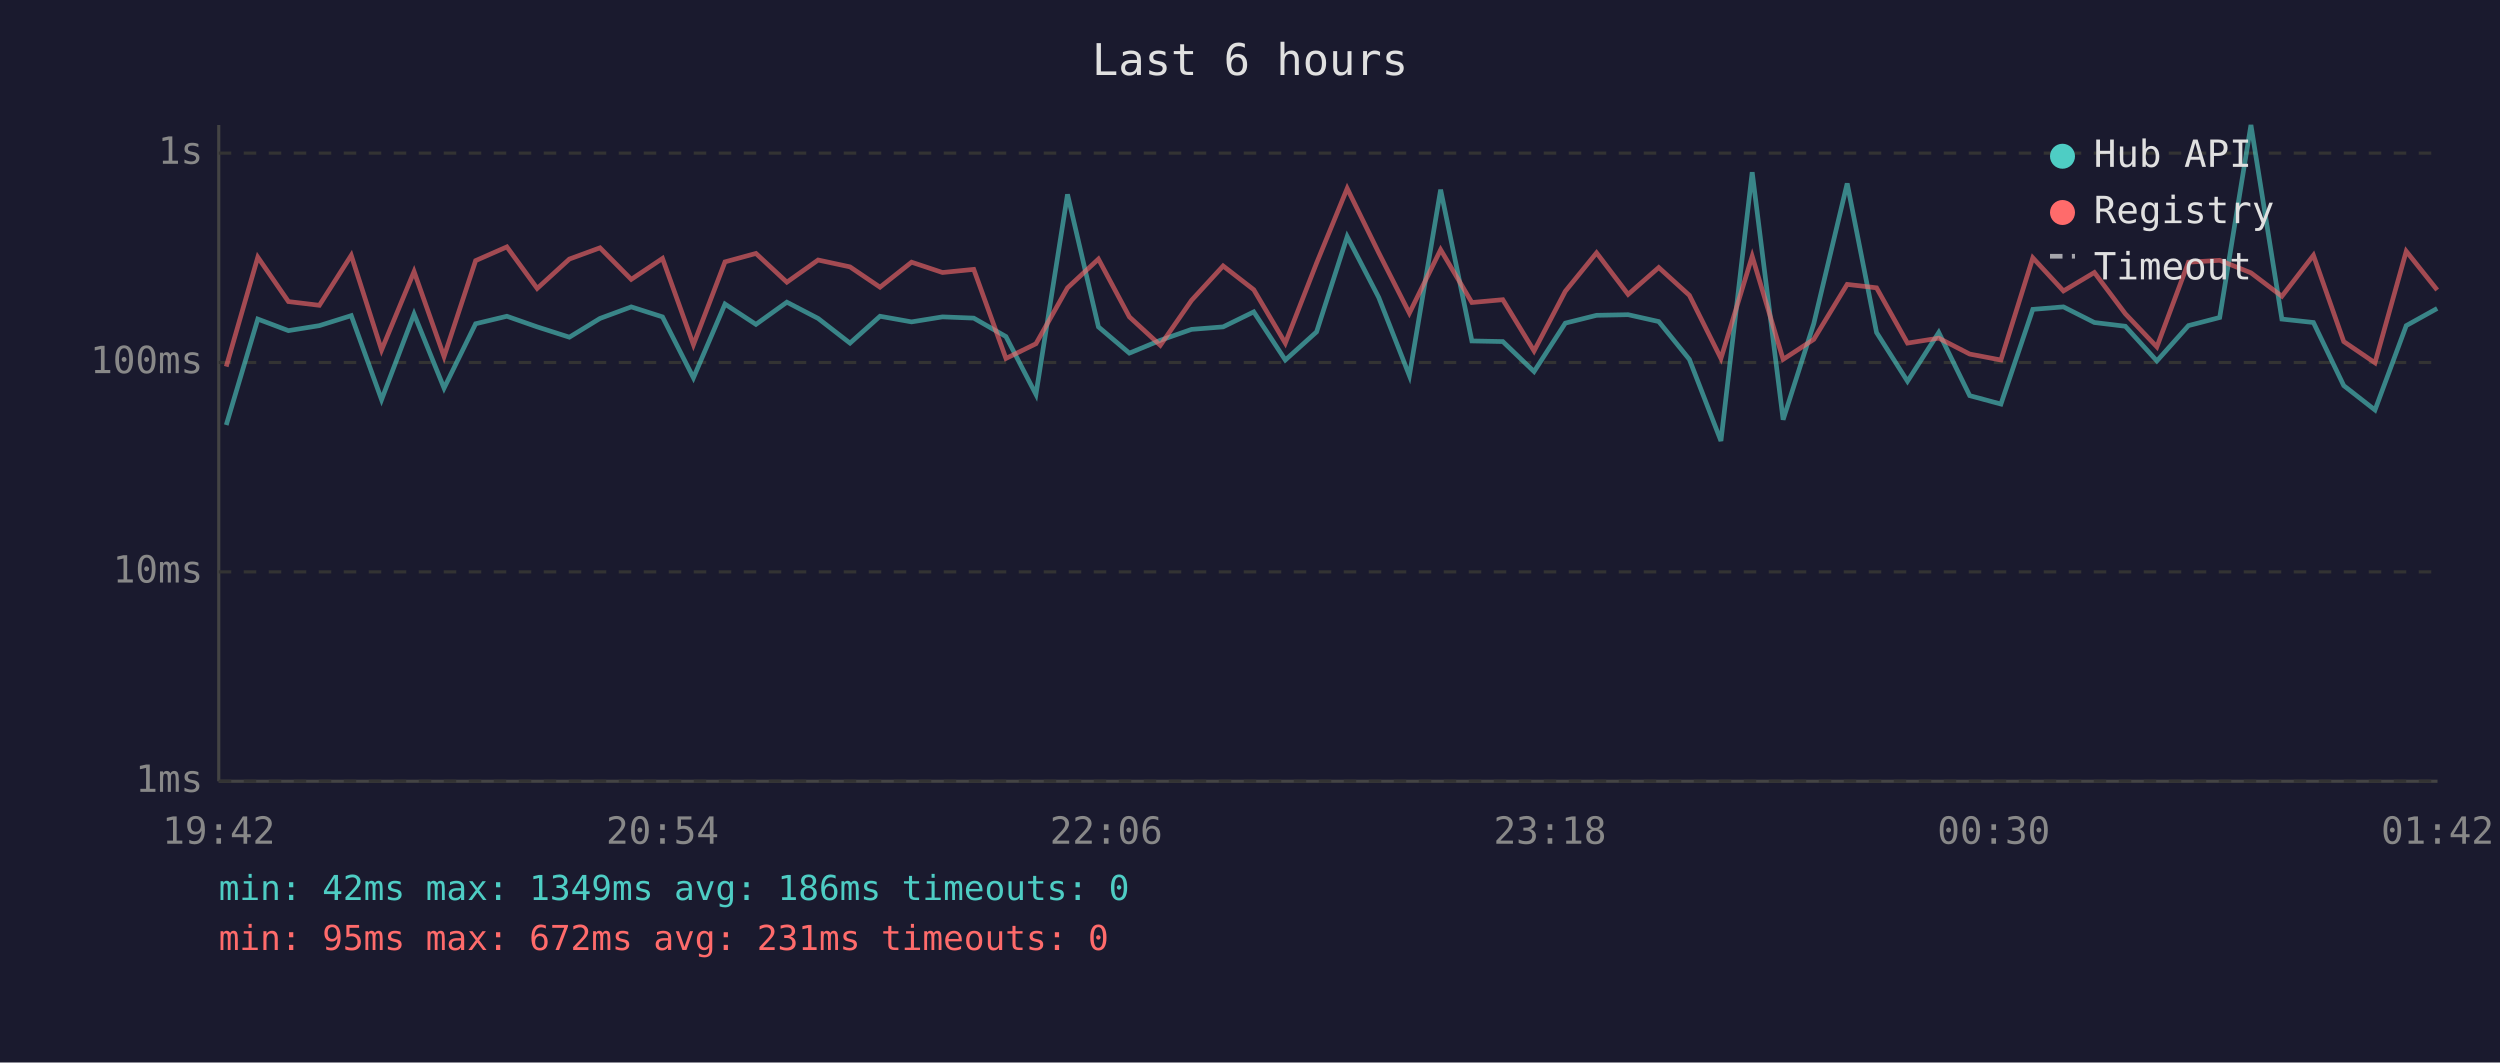
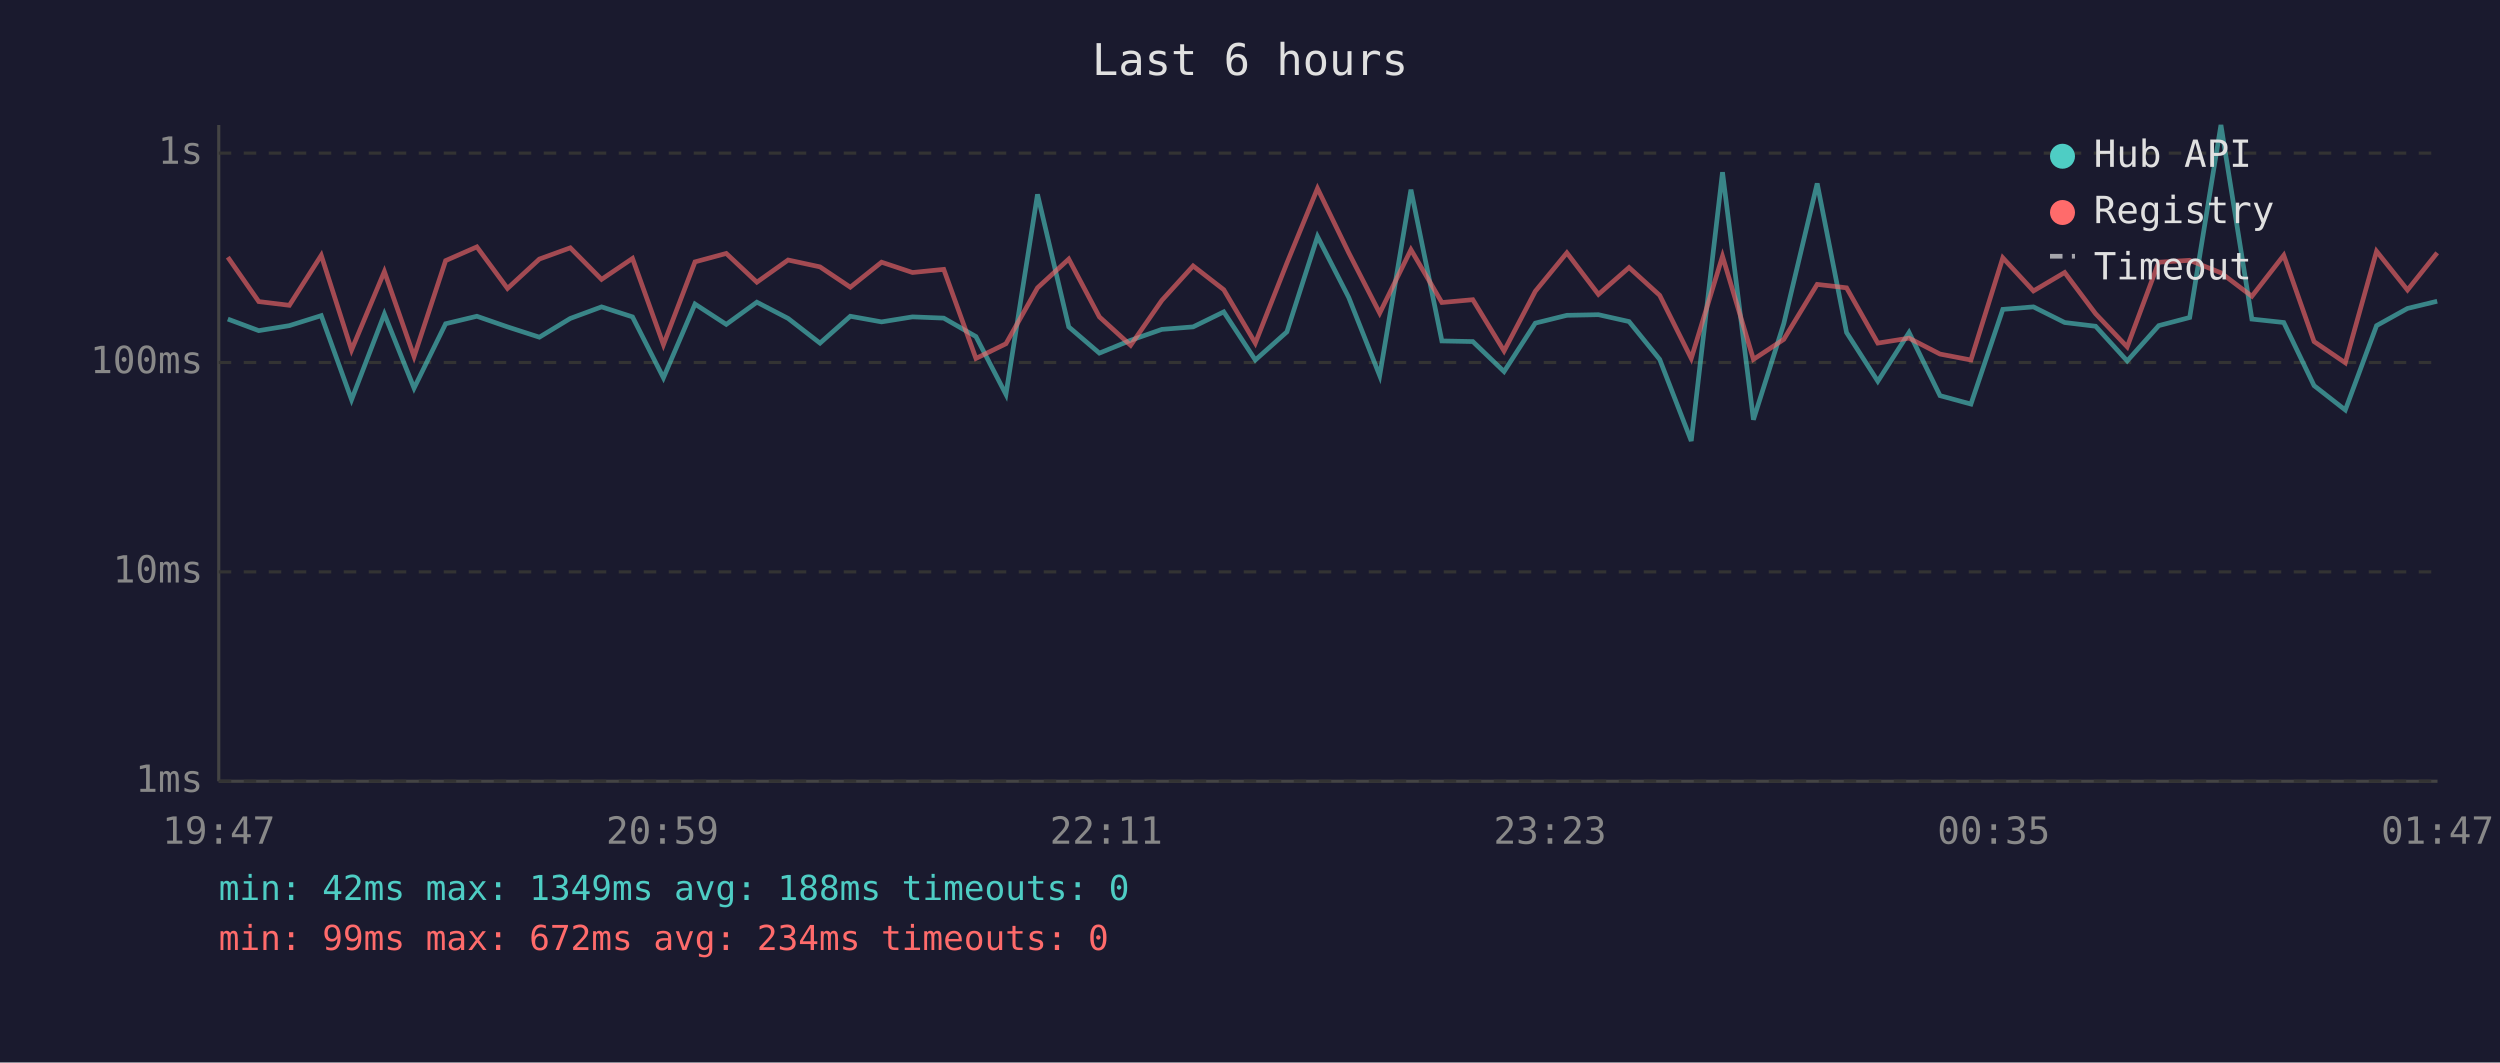
<svg xmlns="http://www.w3.org/2000/svg" viewBox="0 0 800 340" font-family="monospace" font-size="12">
  <rect width="800" height="340" fill="#1a1a2e" />
  <text x="400" y="24" fill="#e0e0e0" font-size="14" text-anchor="middle">Last 6 hours</text>
  <line x1="70" y1="40" x2="70" y2="250" stroke="#444" stroke-width="1" />
  <line x1="70" y1="250" x2="780" y2="250" stroke="#444" stroke-width="1" />
  <line x1="70" y1="250" x2="780" y2="250" stroke="#333" stroke-width="1" stroke-dasharray="4" />
  <text x="65" y="250" fill="#888" text-anchor="end" dominant-baseline="middle">1ms</text>
  <line x1="70" y1="183" x2="780" y2="183" stroke="#333" stroke-width="1" stroke-dasharray="4" />
  <text x="65" y="183" fill="#888" text-anchor="end" dominant-baseline="middle">10ms</text>
  <line x1="70" y1="116" x2="780" y2="116" stroke="#333" stroke-width="1" stroke-dasharray="4" />
  <text x="65" y="116" fill="#888" text-anchor="end" dominant-baseline="middle">100ms</text>
  <line x1="70" y1="49" x2="780" y2="49" stroke="#333" stroke-width="1" stroke-dasharray="4" />
  <text x="65" y="49" fill="#888" text-anchor="end" dominant-baseline="middle">1s</text>
-   <text x="70" y="270" fill="#888" text-anchor="middle">19:42</text>
-   <text x="212" y="270" fill="#888" text-anchor="middle">20:54</text>
-   <text x="354" y="270" fill="#888" text-anchor="middle">22:06</text>
-   <text x="496" y="270" fill="#888" text-anchor="middle">23:18</text>
-   <text x="638" y="270" fill="#888" text-anchor="middle">00:30</text>
-   <text x="780" y="270" fill="#888" text-anchor="middle">01:42</text>
-   <polyline points="72.4,136.0 82.5,102.1 92.3,105.8 102.2,104.2 112.4,101.0 122.1,127.9 132.5,100.5 142.1,124.2 152.2,103.6 162.2,101.2 171.9,104.6 182.2,107.9 192.0,101.9 202.0,98.2 212.0,101.4 221.9,120.9 232.0,97.3 241.9,103.8 251.8,96.7 261.8,101.9 272.0,109.8 281.6,101.2 291.7,103.0 301.6,101.4 311.6,101.8 321.9,107.7 331.5,126.2 341.6,62.2 351.5,104.6 361.4,113.0 371.3,108.9 381.3,105.4 391.4,104.6 401.2,99.8 411.3,115.2 421.3,106.2 431.1,75.7 441.2,95.2 451.0,120.2 461.0,60.7 471.0,109.1 480.9,109.3 490.9,118.9 500.9,103.4 510.9,100.9 521.0,100.7 530.8,102.9 540.6,115.0 550.7,141.1 560.7,55.1 570.6,134.3 580.4,103.6 591.1,58.7 600.5,106.4 610.4,122.0 620.4,106.4 630.3,126.6 640.3,129.3 650.5,99.0 660.3,98.2 670.2,103.2 680.1,104.4 690.2,115.5 700.3,104.2 710.3,101.6 720.3,40.0 730.2,102.1 740.3,103.2 750.0,123.4 760.0,131.2 770.0,104.2 779.9,98.7" fill="none" stroke="#4ecdc4" stroke-width="1.5" opacity="0.6" />
-   <polyline points="72.4,117.3 82.5,82.3 92.3,96.5 102.2,97.7 112.4,81.7 122.1,112.0 132.5,86.9 142.1,114.1 152.2,83.4 162.2,79.0 171.9,92.3 182.2,82.9 192.0,79.3 202.0,89.4 212.0,82.7 221.9,110.3 232.0,83.8 241.9,81.1 251.8,90.3 261.8,83.2 272.0,85.4 281.6,91.9 291.7,83.9 301.6,87.2 311.6,86.2 321.9,114.7 331.5,110.0 341.6,92.1 351.5,82.9 361.4,101.4 371.3,110.5 381.3,96.1 391.4,85.1 401.2,92.7 411.3,109.8 421.3,84.2 431.1,60.3 441.2,80.9 451.0,100.2 461.0,79.9 471.0,96.8 480.9,95.9 490.9,112.3 500.9,93.2 510.9,80.9 521.0,94.2 530.8,85.6 540.6,94.5 550.7,114.7 560.7,82.0 570.6,115.0 580.4,108.6 591.1,91.0 600.5,92.1 610.4,109.8 620.4,108.2 630.3,113.3 640.3,115.2 650.5,82.5 660.3,93.1 670.2,87.2 680.1,100.4 690.2,111.0 700.3,83.9 710.3,83.3 720.3,87.3 730.2,94.8 740.3,81.7 750.0,109.3 760.0,116.1 770.0,80.4 779.9,92.8" fill="none" stroke="#ff6b6b" stroke-width="1.5" opacity="0.6" />
+   <text x="70" y="270" fill="#888" text-anchor="middle">19:47</text>
+   <text x="212" y="270" fill="#888" text-anchor="middle">20:59</text>
+   <text x="354" y="270" fill="#888" text-anchor="middle">22:11</text>
+   <text x="496" y="270" fill="#888" text-anchor="middle">23:23</text>
+   <text x="638" y="270" fill="#888" text-anchor="middle">00:35</text>
+   <text x="780" y="270" fill="#888" text-anchor="middle">01:47</text>
+   <polyline points="72.9,102.1 82.8,105.8 92.6,104.2 102.8,101.0 112.5,127.9 123.0,100.5 132.5,124.2 142.6,103.6 152.6,101.2 162.4,104.6 172.6,107.9 182.5,101.9 192.5,98.2 202.4,101.4 212.3,120.9 222.4,97.3 232.4,103.8 242.2,96.7 252.2,101.9 262.4,109.8 272.1,101.2 282.1,103.0 292.0,101.4 302.0,101.8 312.3,107.7 321.9,126.2 332.0,62.2 342.0,104.6 351.8,113.0 361.8,108.9 371.8,105.4 381.8,104.6 391.6,99.8 401.7,115.2 411.8,106.2 421.6,75.7 431.6,95.2 441.5,120.2 451.5,60.7 461.4,109.1 471.3,109.3 481.3,118.9 491.3,103.4 501.4,100.9 511.5,100.7 521.3,102.9 531.1,115.0 541.2,141.1 551.2,55.1 561.1,134.3 570.8,103.6 581.5,58.7 590.9,106.4 600.9,122.0 610.9,106.4 620.8,126.6 630.7,129.3 640.9,99.0 650.7,98.2 660.7,103.2 670.6,104.4 680.7,115.5 690.8,104.2 700.7,101.6 710.7,40.0 720.6,102.1 730.8,103.2 740.5,123.4 750.5,131.2 760.5,104.2 770.4,98.7 779.9,96.4" fill="none" stroke="#4ecdc4" stroke-width="1.5" opacity="0.6" />
+   <polyline points="72.9,82.3 82.8,96.5 92.6,97.7 102.8,81.7 112.5,112.0 123.0,86.9 132.5,114.1 142.6,83.4 152.6,79.0 162.4,92.3 172.6,82.9 182.5,79.3 192.5,89.4 202.4,82.7 212.3,110.3 222.4,83.8 232.4,81.1 242.2,90.3 252.2,83.2 262.4,85.4 272.1,91.9 282.1,83.9 292.0,87.2 302.0,86.2 312.3,114.7 321.9,110.0 332.0,92.1 342.0,82.9 351.8,101.4 361.8,110.5 371.8,96.1 381.8,85.1 391.6,92.7 401.7,109.8 411.8,84.2 421.6,60.3 431.6,80.9 441.5,100.2 451.5,79.9 461.4,96.8 471.3,95.9 481.3,112.3 491.3,93.2 501.4,80.9 511.5,94.2 521.3,85.6 531.1,94.5 541.2,114.7 551.2,82.0 561.1,115.0 570.8,108.6 581.5,91.0 590.9,92.1 600.9,109.8 610.9,108.2 620.8,113.3 630.7,115.2 640.9,82.5 650.7,93.1 660.7,87.2 670.6,100.4 680.7,111.0 690.8,83.9 700.7,83.3 710.7,87.3 720.6,94.8 730.8,81.7 740.5,109.3 750.5,116.1 760.5,80.4 770.4,92.8 779.9,80.9" fill="none" stroke="#ff6b6b" stroke-width="1.5" opacity="0.6" />
  <circle cx="660" cy="50" r="4" fill="#4ecdc4" />
  <text x="670" y="50" fill="#e0e0e0" dominant-baseline="middle">Hub API</text>
  <circle cx="660" cy="68" r="4" fill="#ff6b6b" />
  <text x="670" y="68" fill="#e0e0e0" dominant-baseline="middle">Registry</text>
  <line x1="656" y1="82" x2="664" y2="82" stroke="#e0e0e0" stroke-width="1.5" stroke-dasharray="4,3" opacity="0.7" />
  <text x="670" y="86" fill="#e0e0e0" dominant-baseline="middle">Timeout</text>
-   <text x="70" y="288" fill="#4ecdc4" font-size="11">min: 42ms  max: 1349ms  avg: 186ms  timeouts: 0</text>
-   <text x="70" y="304" fill="#ff6b6b" font-size="11">min: 95ms  max: 672ms  avg: 231ms  timeouts: 0</text>
+   <text x="70" y="288" fill="#4ecdc4" font-size="11">min: 42ms  max: 1349ms  avg: 188ms  timeouts: 0</text>
+   <text x="70" y="304" fill="#ff6b6b" font-size="11">min: 99ms  max: 672ms  avg: 234ms  timeouts: 0</text>
</svg>
